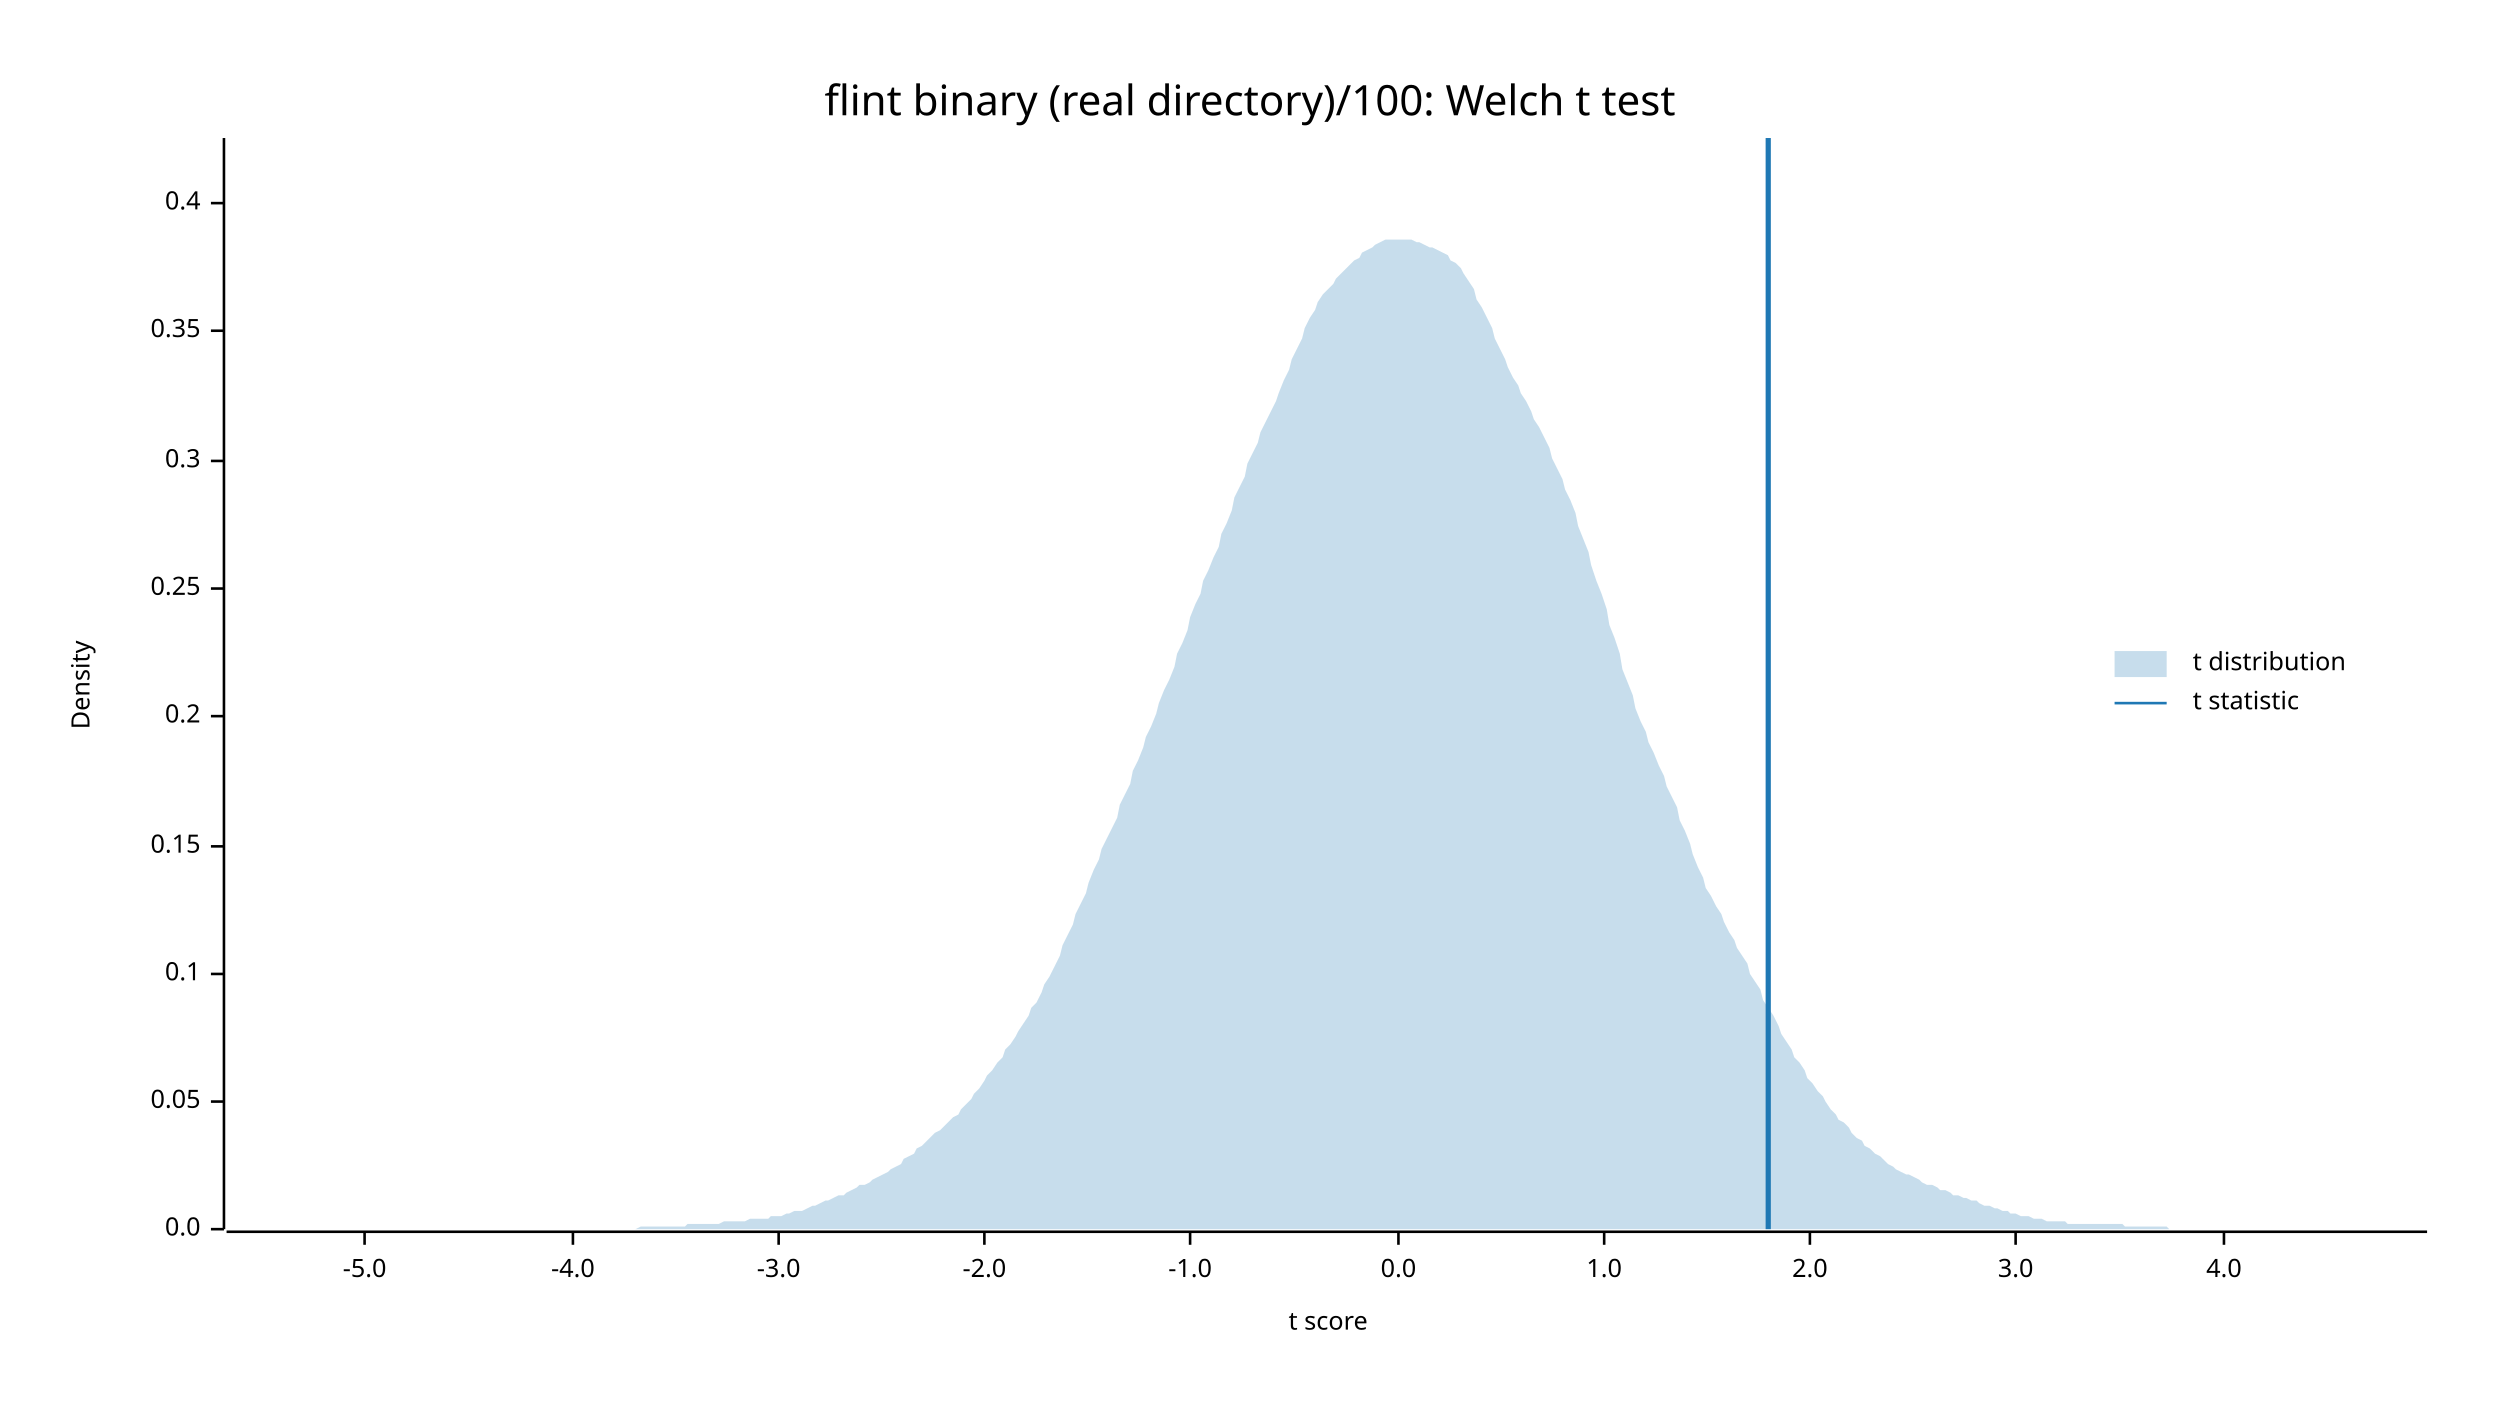
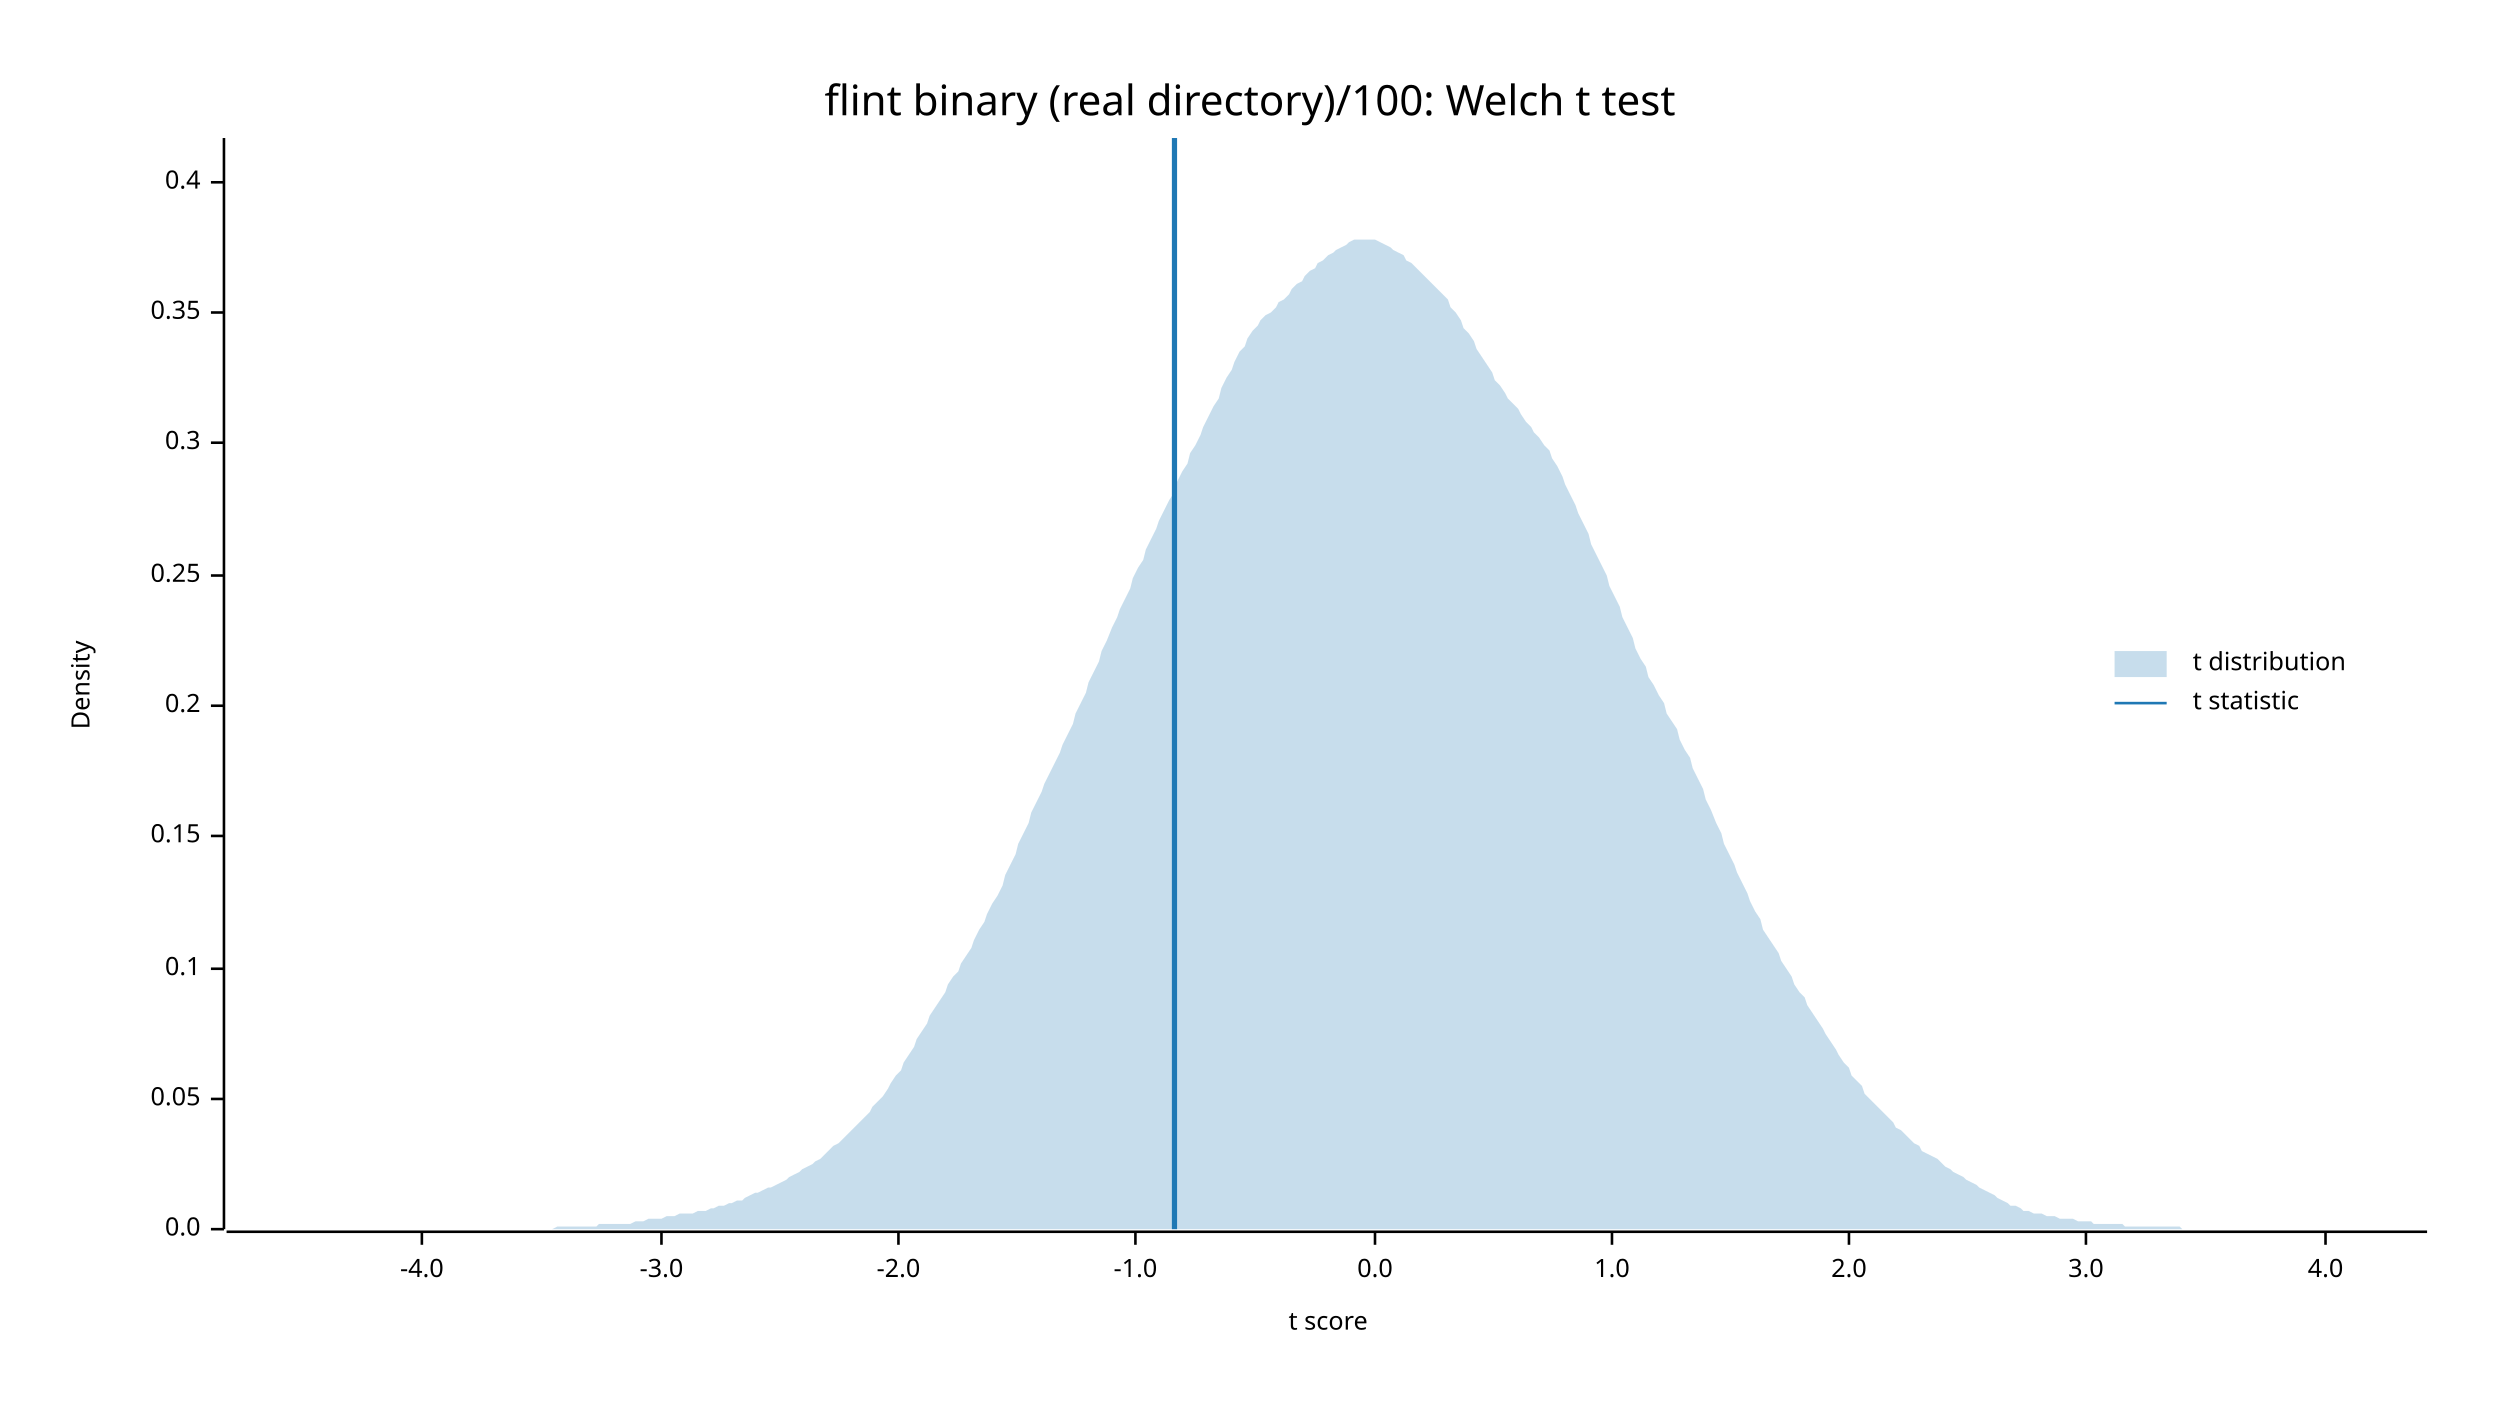
<svg xmlns="http://www.w3.org/2000/svg" width="960" height="540" viewBox="0 0 960 540">
  <text x="480" y="32" dy="0.76em" text-anchor="middle" font-family="sans-serif" font-size="16.129" opacity="1" fill="#000000">
flint binary (real directory)/100: Welch t test
</text>
  <text x="27" y="263" dy="0.76em" text-anchor="middle" font-family="sans-serif" font-size="9.677" opacity="1" fill="#000000" transform="rotate(270, 27, 263)">
Density
</text>
  <text x="510" y="513" dy="-0.5ex" text-anchor="middle" font-family="sans-serif" font-size="9.677" opacity="1" fill="#000000">
t score
</text>
  <polyline fill="none" opacity="1" stroke="#000000" stroke-width="1" points="86,53 86,472 " />
  <text x="77" y="472" dy="0.5ex" text-anchor="end" font-family="sans-serif" font-size="9.677" opacity="1" fill="#000000">
0.0
</text>
  <polyline fill="none" opacity="1" stroke="#000000" stroke-width="1" points="81,472 86,472 " />
-   <text x="77" y="423" dy="0.5ex" text-anchor="end" font-family="sans-serif" font-size="9.677" opacity="1" fill="#000000">
+   <text x="77" y="422" dy="0.5ex" text-anchor="end" font-family="sans-serif" font-size="9.677" opacity="1" fill="#000000">
0.05
</text>
-   <polyline fill="none" opacity="1" stroke="#000000" stroke-width="1" points="81,423 86,423 " />
-   <text x="77" y="374" dy="0.5ex" text-anchor="end" font-family="sans-serif" font-size="9.677" opacity="1" fill="#000000">
+   <polyline fill="none" opacity="1" stroke="#000000" stroke-width="1" points="81,422 86,422 " />
+   <text x="77" y="372" dy="0.5ex" text-anchor="end" font-family="sans-serif" font-size="9.677" opacity="1" fill="#000000">
0.1
</text>
-   <polyline fill="none" opacity="1" stroke="#000000" stroke-width="1" points="81,374 86,374 " />
-   <text x="77" y="325" dy="0.5ex" text-anchor="end" font-family="sans-serif" font-size="9.677" opacity="1" fill="#000000">
+   <polyline fill="none" opacity="1" stroke="#000000" stroke-width="1" points="81,372 86,372 " />
+   <text x="77" y="321" dy="0.5ex" text-anchor="end" font-family="sans-serif" font-size="9.677" opacity="1" fill="#000000">
0.15
</text>
-   <polyline fill="none" opacity="1" stroke="#000000" stroke-width="1" points="81,325 86,325 " />
-   <text x="77" y="275" dy="0.5ex" text-anchor="end" font-family="sans-serif" font-size="9.677" opacity="1" fill="#000000">
+   <polyline fill="none" opacity="1" stroke="#000000" stroke-width="1" points="81,321 86,321 " />
+   <text x="77" y="271" dy="0.5ex" text-anchor="end" font-family="sans-serif" font-size="9.677" opacity="1" fill="#000000">
0.2
</text>
-   <polyline fill="none" opacity="1" stroke="#000000" stroke-width="1" points="81,275 86,275 " />
-   <text x="77" y="226" dy="0.5ex" text-anchor="end" font-family="sans-serif" font-size="9.677" opacity="1" fill="#000000">
+   <polyline fill="none" opacity="1" stroke="#000000" stroke-width="1" points="81,271 86,271 " />
+   <text x="77" y="221" dy="0.5ex" text-anchor="end" font-family="sans-serif" font-size="9.677" opacity="1" fill="#000000">
0.25
</text>
-   <polyline fill="none" opacity="1" stroke="#000000" stroke-width="1" points="81,226 86,226 " />
-   <text x="77" y="177" dy="0.5ex" text-anchor="end" font-family="sans-serif" font-size="9.677" opacity="1" fill="#000000">
+   <polyline fill="none" opacity="1" stroke="#000000" stroke-width="1" points="81,221 86,221 " />
+   <text x="77" y="170" dy="0.5ex" text-anchor="end" font-family="sans-serif" font-size="9.677" opacity="1" fill="#000000">
0.3
</text>
-   <polyline fill="none" opacity="1" stroke="#000000" stroke-width="1" points="81,177 86,177 " />
-   <text x="77" y="127" dy="0.5ex" text-anchor="end" font-family="sans-serif" font-size="9.677" opacity="1" fill="#000000">
+   <polyline fill="none" opacity="1" stroke="#000000" stroke-width="1" points="81,170 86,170 " />
+   <text x="77" y="120" dy="0.5ex" text-anchor="end" font-family="sans-serif" font-size="9.677" opacity="1" fill="#000000">
0.35
</text>
-   <polyline fill="none" opacity="1" stroke="#000000" stroke-width="1" points="81,127 86,127 " />
-   <text x="77" y="78" dy="0.5ex" text-anchor="end" font-family="sans-serif" font-size="9.677" opacity="1" fill="#000000">
+   <polyline fill="none" opacity="1" stroke="#000000" stroke-width="1" points="81,120 86,120 " />
+   <text x="77" y="70" dy="0.5ex" text-anchor="end" font-family="sans-serif" font-size="9.677" opacity="1" fill="#000000">
0.4
</text>
-   <polyline fill="none" opacity="1" stroke="#000000" stroke-width="1" points="81,78 86,78 " />
+   <polyline fill="none" opacity="1" stroke="#000000" stroke-width="1" points="81,70 86,70 " />
  <polyline fill="none" opacity="1" stroke="#000000" stroke-width="1" points="87,473 932,473 " />
-   <text x="140" y="483" dy="0.76em" text-anchor="middle" font-family="sans-serif" font-size="9.677" opacity="1" fill="#000000">
- -5.0
- </text>
-   <polyline fill="none" opacity="1" stroke="#000000" stroke-width="1" points="140,473 140,478 " />
-   <text x="220" y="483" dy="0.76em" text-anchor="middle" font-family="sans-serif" font-size="9.677" opacity="1" fill="#000000">
+   <text x="162" y="483" dy="0.76em" text-anchor="middle" font-family="sans-serif" font-size="9.677" opacity="1" fill="#000000">
-4.0
</text>
-   <polyline fill="none" opacity="1" stroke="#000000" stroke-width="1" points="220,473 220,478 " />
-   <text x="299" y="483" dy="0.76em" text-anchor="middle" font-family="sans-serif" font-size="9.677" opacity="1" fill="#000000">
+   <polyline fill="none" opacity="1" stroke="#000000" stroke-width="1" points="162,473 162,478 " />
+   <text x="254" y="483" dy="0.76em" text-anchor="middle" font-family="sans-serif" font-size="9.677" opacity="1" fill="#000000">
-3.0
</text>
-   <polyline fill="none" opacity="1" stroke="#000000" stroke-width="1" points="299,473 299,478 " />
-   <text x="378" y="483" dy="0.76em" text-anchor="middle" font-family="sans-serif" font-size="9.677" opacity="1" fill="#000000">
+   <polyline fill="none" opacity="1" stroke="#000000" stroke-width="1" points="254,473 254,478 " />
+   <text x="345" y="483" dy="0.76em" text-anchor="middle" font-family="sans-serif" font-size="9.677" opacity="1" fill="#000000">
-2.0
</text>
-   <polyline fill="none" opacity="1" stroke="#000000" stroke-width="1" points="378,473 378,478 " />
-   <text x="457" y="483" dy="0.76em" text-anchor="middle" font-family="sans-serif" font-size="9.677" opacity="1" fill="#000000">
+   <polyline fill="none" opacity="1" stroke="#000000" stroke-width="1" points="345,473 345,478 " />
+   <text x="436" y="483" dy="0.76em" text-anchor="middle" font-family="sans-serif" font-size="9.677" opacity="1" fill="#000000">
-1.0
</text>
-   <polyline fill="none" opacity="1" stroke="#000000" stroke-width="1" points="457,473 457,478 " />
-   <text x="537" y="483" dy="0.76em" text-anchor="middle" font-family="sans-serif" font-size="9.677" opacity="1" fill="#000000">
+   <polyline fill="none" opacity="1" stroke="#000000" stroke-width="1" points="436,473 436,478 " />
+   <text x="528" y="483" dy="0.76em" text-anchor="middle" font-family="sans-serif" font-size="9.677" opacity="1" fill="#000000">
0.0
</text>
-   <polyline fill="none" opacity="1" stroke="#000000" stroke-width="1" points="537,473 537,478 " />
-   <text x="616" y="483" dy="0.76em" text-anchor="middle" font-family="sans-serif" font-size="9.677" opacity="1" fill="#000000">
+   <polyline fill="none" opacity="1" stroke="#000000" stroke-width="1" points="528,473 528,478 " />
+   <text x="619" y="483" dy="0.76em" text-anchor="middle" font-family="sans-serif" font-size="9.677" opacity="1" fill="#000000">
1.0
</text>
-   <polyline fill="none" opacity="1" stroke="#000000" stroke-width="1" points="616,473 616,478 " />
-   <text x="695" y="483" dy="0.76em" text-anchor="middle" font-family="sans-serif" font-size="9.677" opacity="1" fill="#000000">
+   <polyline fill="none" opacity="1" stroke="#000000" stroke-width="1" points="619,473 619,478 " />
+   <text x="710" y="483" dy="0.76em" text-anchor="middle" font-family="sans-serif" font-size="9.677" opacity="1" fill="#000000">
2.0
</text>
-   <polyline fill="none" opacity="1" stroke="#000000" stroke-width="1" points="695,473 695,478 " />
-   <text x="774" y="483" dy="0.76em" text-anchor="middle" font-family="sans-serif" font-size="9.677" opacity="1" fill="#000000">
+   <polyline fill="none" opacity="1" stroke="#000000" stroke-width="1" points="710,473 710,478 " />
+   <text x="801" y="483" dy="0.76em" text-anchor="middle" font-family="sans-serif" font-size="9.677" opacity="1" fill="#000000">
3.0
</text>
-   <polyline fill="none" opacity="1" stroke="#000000" stroke-width="1" points="774,473 774,478 " />
-   <text x="854" y="483" dy="0.76em" text-anchor="middle" font-family="sans-serif" font-size="9.677" opacity="1" fill="#000000">
+   <polyline fill="none" opacity="1" stroke="#000000" stroke-width="1" points="801,473 801,478 " />
+   <text x="893" y="483" dy="0.76em" text-anchor="middle" font-family="sans-serif" font-size="9.677" opacity="1" fill="#000000">
4.0
</text>
-   <polyline fill="none" opacity="1" stroke="#000000" stroke-width="1" points="854,473 854,478 " />
-   <polygon opacity="0.25" fill="#1F78B4" points="87,472 88,472 90,472 92,472 93,472 95,472 97,472 98,472 100,472 102,472 103,472 105,472 107,472 109,472 110,472 112,472 114,472 115,472 117,472 119,472 120,472 122,472 124,472 125,472 127,472 129,472 131,472 132,472 134,472 136,472 137,472 139,472 141,472 142,472 144,472 146,472 147,472 149,472 151,472 153,472 154,472 156,472 158,472 159,472 161,472 163,472 164,472 166,472 168,472 169,472 171,472 173,472 175,472 176,472 178,472 180,472 181,472 183,472 185,472 186,472 188,472 190,472 191,472 193,472 195,472 197,472 198,472 200,472 202,472 203,472 205,472 207,472 208,472 210,472 212,472 214,472 215,472 217,472 219,472 220,472 222,472 224,472 225,472 227,472 229,472 230,472 232,472 234,472 236,472 237,472 239,472 241,472 242,472 244,472 246,471 247,471 249,471 251,471 252,471 254,471 256,471 258,471 259,471 261,471 263,471 264,470 266,470 268,470 269,470 271,470 273,470 274,470 276,470 278,469 280,469 281,469 283,469 285,469 286,469 288,468 290,468 291,468 293,468 295,468 296,467 298,467 300,467 302,466 303,466 305,465 307,465 308,465 310,464 312,463 313,463 315,462 317,461 318,461 320,460 322,459 324,459 325,458 327,457 329,456 330,455 332,455 334,454 335,453 337,452 339,451 341,450 342,449 344,448 346,447 347,445 349,444 351,443 352,441 354,440 356,438 357,437 359,435 361,434 363,432 364,431 366,429 368,428 369,426 371,424 373,422 374,420 376,418 378,415 379,413 381,411 383,408 385,406 386,403 388,401 390,398 391,396 393,393 395,390 396,387 398,385 400,381 401,378 403,375 405,371 407,367 408,363 410,359 412,355 413,351 415,347 417,343 418,339 420,334 422,330 423,326 425,322 427,318 429,314 430,309 432,305 434,301 435,296 437,292 439,287 440,283 442,279 444,274 445,270 447,265 449,261 451,256 452,251 454,247 456,242 457,237 459,232 461,228 462,223 464,219 466,214 468,210 469,205 471,201 473,196 474,191 476,187 478,183 479,178 481,174 483,170 484,166 486,162 488,158 490,154 491,151 493,146 495,142 496,138 498,134 500,130 501,126 503,122 505,119 506,116 508,113 510,111 512,109 513,107 515,105 517,103 518,102 520,100 522,99 523,97 525,96 527,95 528,94 530,93 532,92 534,92 535,92 537,92 539,92 540,92 542,92 544,93 545,93 547,94 549,95 550,95 552,96 554,97 556,98 557,100 559,101 561,103 562,105 564,108 566,111 567,115 569,118 571,122 573,126 574,130 576,134 578,138 579,141 581,145 583,148 584,151 586,154 588,158 589,161 591,164 593,168 595,172 596,176 598,180 600,184 601,188 603,192 605,197 606,202 608,207 610,212 611,217 613,223 615,228 617,234 618,240 620,245 622,251 623,257 625,262 627,267 628,272 630,277 632,281 633,285 635,289 637,294 639,298 640,302 642,306 644,310 645,315 647,319 649,324 650,328 652,333 654,337 655,341 657,344 659,348 661,351 662,354 664,358 666,361 667,364 669,367 671,370 672,374 674,377 676,380 677,384 679,387 681,390 683,394 684,397 686,400 688,403 689,406 691,408 693,411 694,414 696,416 698,419 700,421 701,423 703,426 705,428 706,430 708,431 710,433 711,435 713,437 715,438 716,440 718,441 720,443 722,444 723,445 725,447 727,448 728,449 730,450 732,451 733,451 735,452 737,453 738,454 740,455 742,455 744,456 745,457 747,457 749,458 750,459 752,459 754,460 755,460 757,461 759,461 760,462 762,463 764,463 766,464 767,464 769,465 771,465 772,466 774,466 776,467 777,467 779,467 781,468 782,468 784,468 786,469 788,469 789,469 791,469 793,469 794,470 796,470 798,470 799,470 801,470 803,470 804,470 806,470 808,470 810,470 811,470 813,470 815,470 816,471 818,471 820,471 821,471 823,471 825,471 827,471 828,471 830,471 832,471 833,472 835,472 837,472 838,472 840,472 842,472 843,472 845,472 847,472 849,472 850,472 852,472 854,472 855,472 857,472 859,472 860,472 862,472 864,472 865,472 867,472 869,472 871,472 872,472 874,472 876,472 877,472 879,472 881,472 882,472 884,472 886,472 887,472 889,472 891,472 893,472 894,472 896,472 898,472 899,472 901,472 903,472 904,472 906,472 908,472 909,472 911,472 913,472 915,472 916,472 918,472 920,472 921,472 923,472 925,472 926,472 928,472 930,472 932,472 932,472 87,472 " />
-   <polyline fill="none" opacity="1" stroke="#1F78B4" stroke-width="2" points="679,472 679,53 " />
+   <polyline fill="none" opacity="1" stroke="#000000" stroke-width="1" points="893,473 893,478 " />
+   <polygon opacity="0.25" fill="#1F78B4" points="87,472 88,472 90,472 92,472 93,472 95,472 97,472 98,472 100,472 102,472 103,472 105,472 107,472 109,472 110,472 112,472 114,472 115,472 117,472 119,472 120,472 122,472 124,472 125,472 127,472 129,472 131,472 132,472 134,472 136,472 137,472 139,472 141,472 142,472 144,472 146,472 147,472 149,472 151,472 153,472 154,472 156,472 158,472 159,472 161,472 163,472 164,472 166,472 168,472 169,472 171,472 173,472 175,472 176,472 178,472 180,472 181,472 183,472 185,472 186,472 188,472 190,472 191,472 193,472 195,472 197,472 198,472 200,472 202,472 203,472 205,472 207,472 208,472 210,472 212,472 214,471 215,471 217,471 219,471 220,471 222,471 224,471 225,471 227,471 229,471 230,470 232,470 234,470 236,470 237,470 239,470 241,470 242,470 244,469 246,469 247,469 249,468 251,468 252,468 254,468 256,467 258,467 259,467 261,466 263,466 264,466 266,466 268,465 269,465 271,465 273,464 274,464 276,463 278,463 280,462 281,462 283,461 285,461 286,460 288,459 290,458 291,458 293,457 295,456 296,456 298,455 300,454 302,453 303,452 305,451 307,450 308,449 310,448 312,447 313,446 315,445 317,443 318,442 320,440 322,439 324,437 325,436 327,434 329,432 330,431 332,429 334,427 335,425 337,423 339,421 341,418 342,416 344,413 346,411 347,408 349,405 351,402 352,399 354,396 356,393 357,390 359,387 361,384 363,381 364,378 366,375 368,373 369,370 371,367 373,364 374,361 376,357 378,354 379,351 381,347 383,344 385,340 386,336 388,332 390,328 391,324 393,320 395,316 396,312 398,308 400,304 401,301 403,297 405,293 407,289 408,286 410,282 412,278 413,274 415,270 417,266 418,262 420,258 422,254 423,250 425,246 427,241 429,237 430,234 432,230 434,226 435,222 437,218 439,215 440,211 442,207 444,203 445,200 447,196 449,192 451,189 452,185 454,181 456,178 457,174 459,171 461,167 462,164 464,160 466,156 468,153 469,149 471,145 473,142 474,139 476,135 478,133 479,130 481,127 483,125 484,123 486,121 488,120 490,118 491,116 493,115 495,113 496,111 498,109 500,108 501,106 503,104 505,103 506,101 508,100 510,98 512,97 513,96 515,95 517,94 518,93 520,92 522,92 523,92 525,92 527,92 528,92 530,93 532,94 534,95 535,96 537,97 539,98 540,100 542,101 544,103 545,104 547,106 549,108 550,109 552,111 554,113 556,115 557,118 559,120 561,123 562,126 564,128 566,131 567,134 569,137 571,140 573,143 574,146 576,148 578,151 579,153 581,155 583,157 584,159 586,162 588,164 589,166 591,168 593,171 595,173 596,176 598,179 600,183 601,186 603,190 605,194 606,197 608,201 610,205 611,209 613,213 615,217 617,221 618,225 620,229 622,233 623,237 625,241 627,245 628,249 630,253 632,256 633,260 635,263 637,267 639,270 640,274 642,277 644,280 645,284 647,288 649,291 650,295 652,299 654,303 655,307 657,311 659,316 661,320 662,324 664,328 666,332 667,335 669,339 671,343 672,346 674,350 676,353 677,357 679,360 681,363 683,366 684,369 686,372 688,375 689,378 691,381 693,383 694,386 696,389 698,392 700,395 701,397 703,400 705,403 706,405 708,408 710,410 711,413 713,415 715,417 716,420 718,422 720,424 722,426 723,427 725,429 727,431 728,433 730,434 732,436 733,437 735,439 737,440 738,442 740,443 742,444 744,445 745,446 747,448 749,449 750,450 752,451 754,452 755,453 757,454 759,455 760,456 762,457 764,458 766,459 767,460 769,461 771,462 772,463 774,463 776,464 777,465 779,465 781,466 782,466 784,466 786,467 788,467 789,467 791,468 793,468 794,468 796,468 798,469 799,469 801,469 803,469 804,470 806,470 808,470 810,470 811,470 813,470 815,470 816,471 818,471 820,471 821,471 823,471 825,471 827,471 828,471 830,471 832,471 833,471 835,471 837,471 838,472 840,472 842,472 843,472 845,472 847,472 849,472 850,472 852,472 854,472 855,472 857,472 859,472 860,472 862,472 864,472 865,472 867,472 869,472 871,472 872,472 874,472 876,472 877,472 879,472 881,472 882,472 884,472 886,472 887,472 889,472 891,472 893,472 894,472 896,472 898,472 899,472 901,472 903,472 904,472 906,472 908,472 909,472 911,472 913,472 915,472 916,472 918,472 920,472 921,472 923,472 925,472 926,472 928,472 930,472 932,472 932,472 87,472 " />
+   <polyline fill="none" opacity="1" stroke="#1F78B4" stroke-width="2" points="451,472 451,53 " />
  <text x="842" y="250" dy="0.76em" text-anchor="start" font-family="sans-serif" font-size="9.677" opacity="1" fill="#000000">
t distribution
</text>
  <text x="842" y="265" dy="0.76em" text-anchor="start" font-family="sans-serif" font-size="9.677" opacity="1" fill="#000000">
t statistic
</text>
  <rect x="812" y="250" width="20" height="10" opacity="0.25" fill="#1F78B4" stroke="none" />
  <polyline fill="none" opacity="1" stroke="#1F78B4" stroke-width="1" points="812,270 832,270 " />
</svg>
